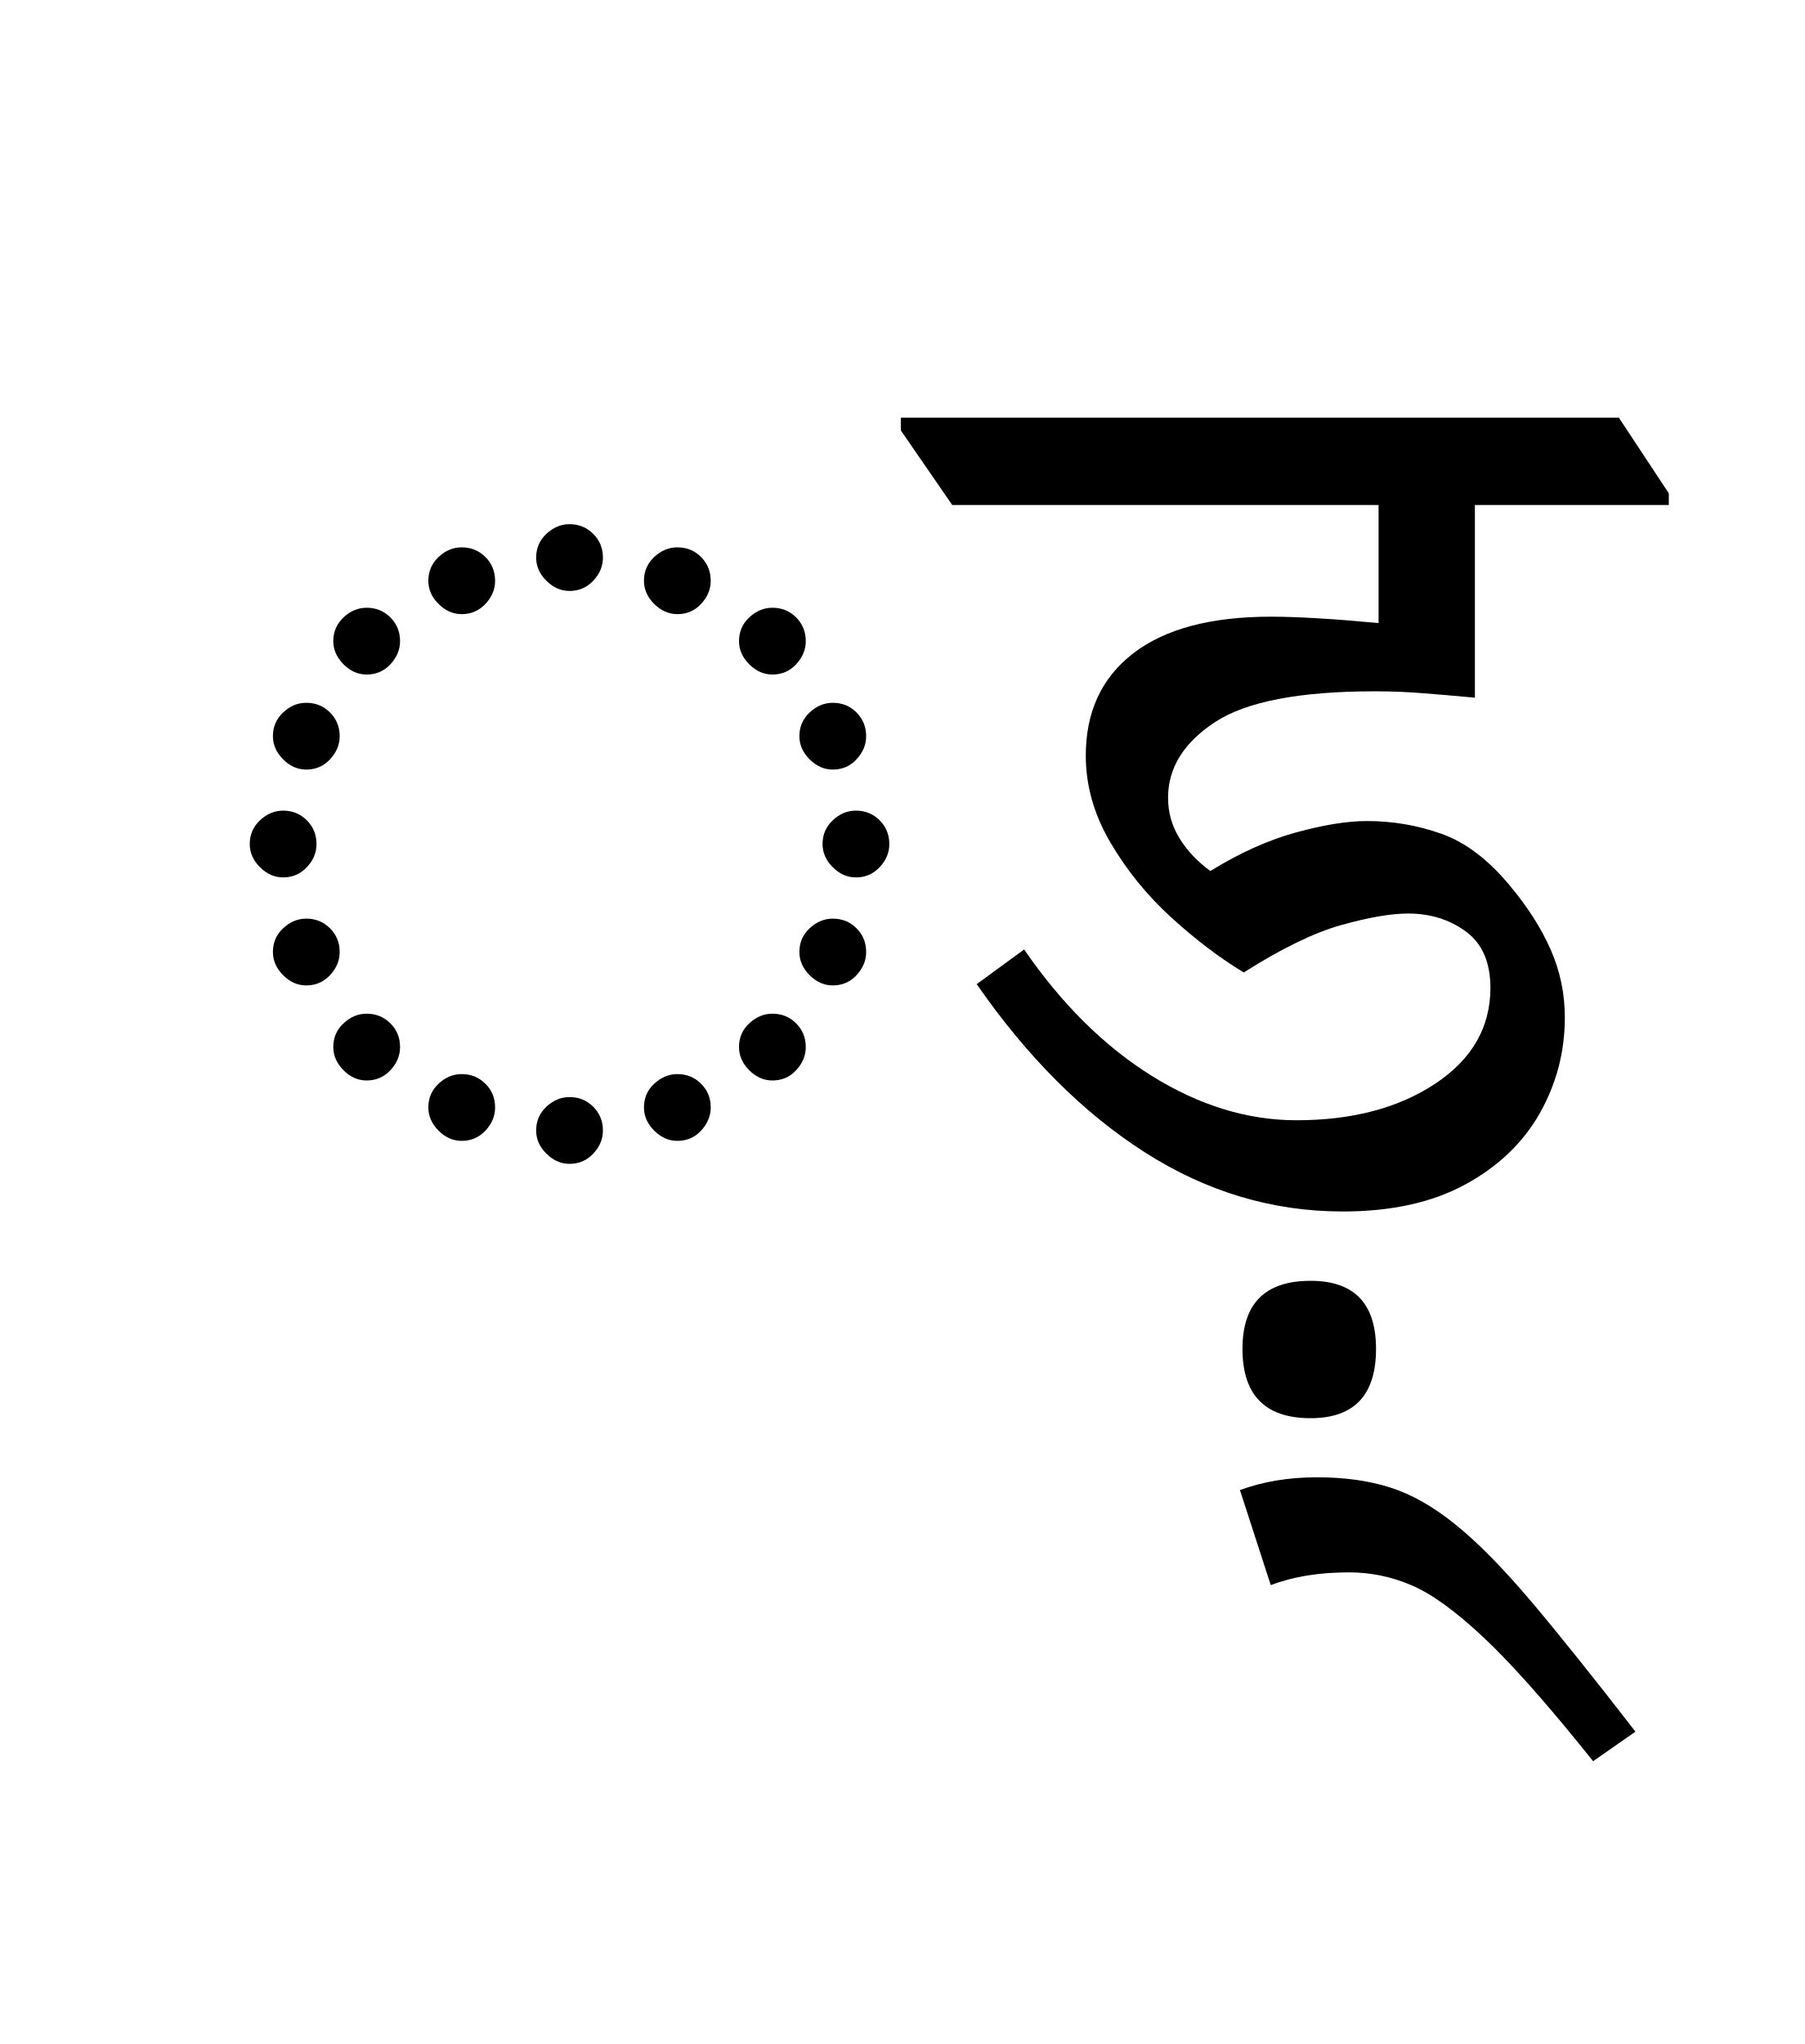
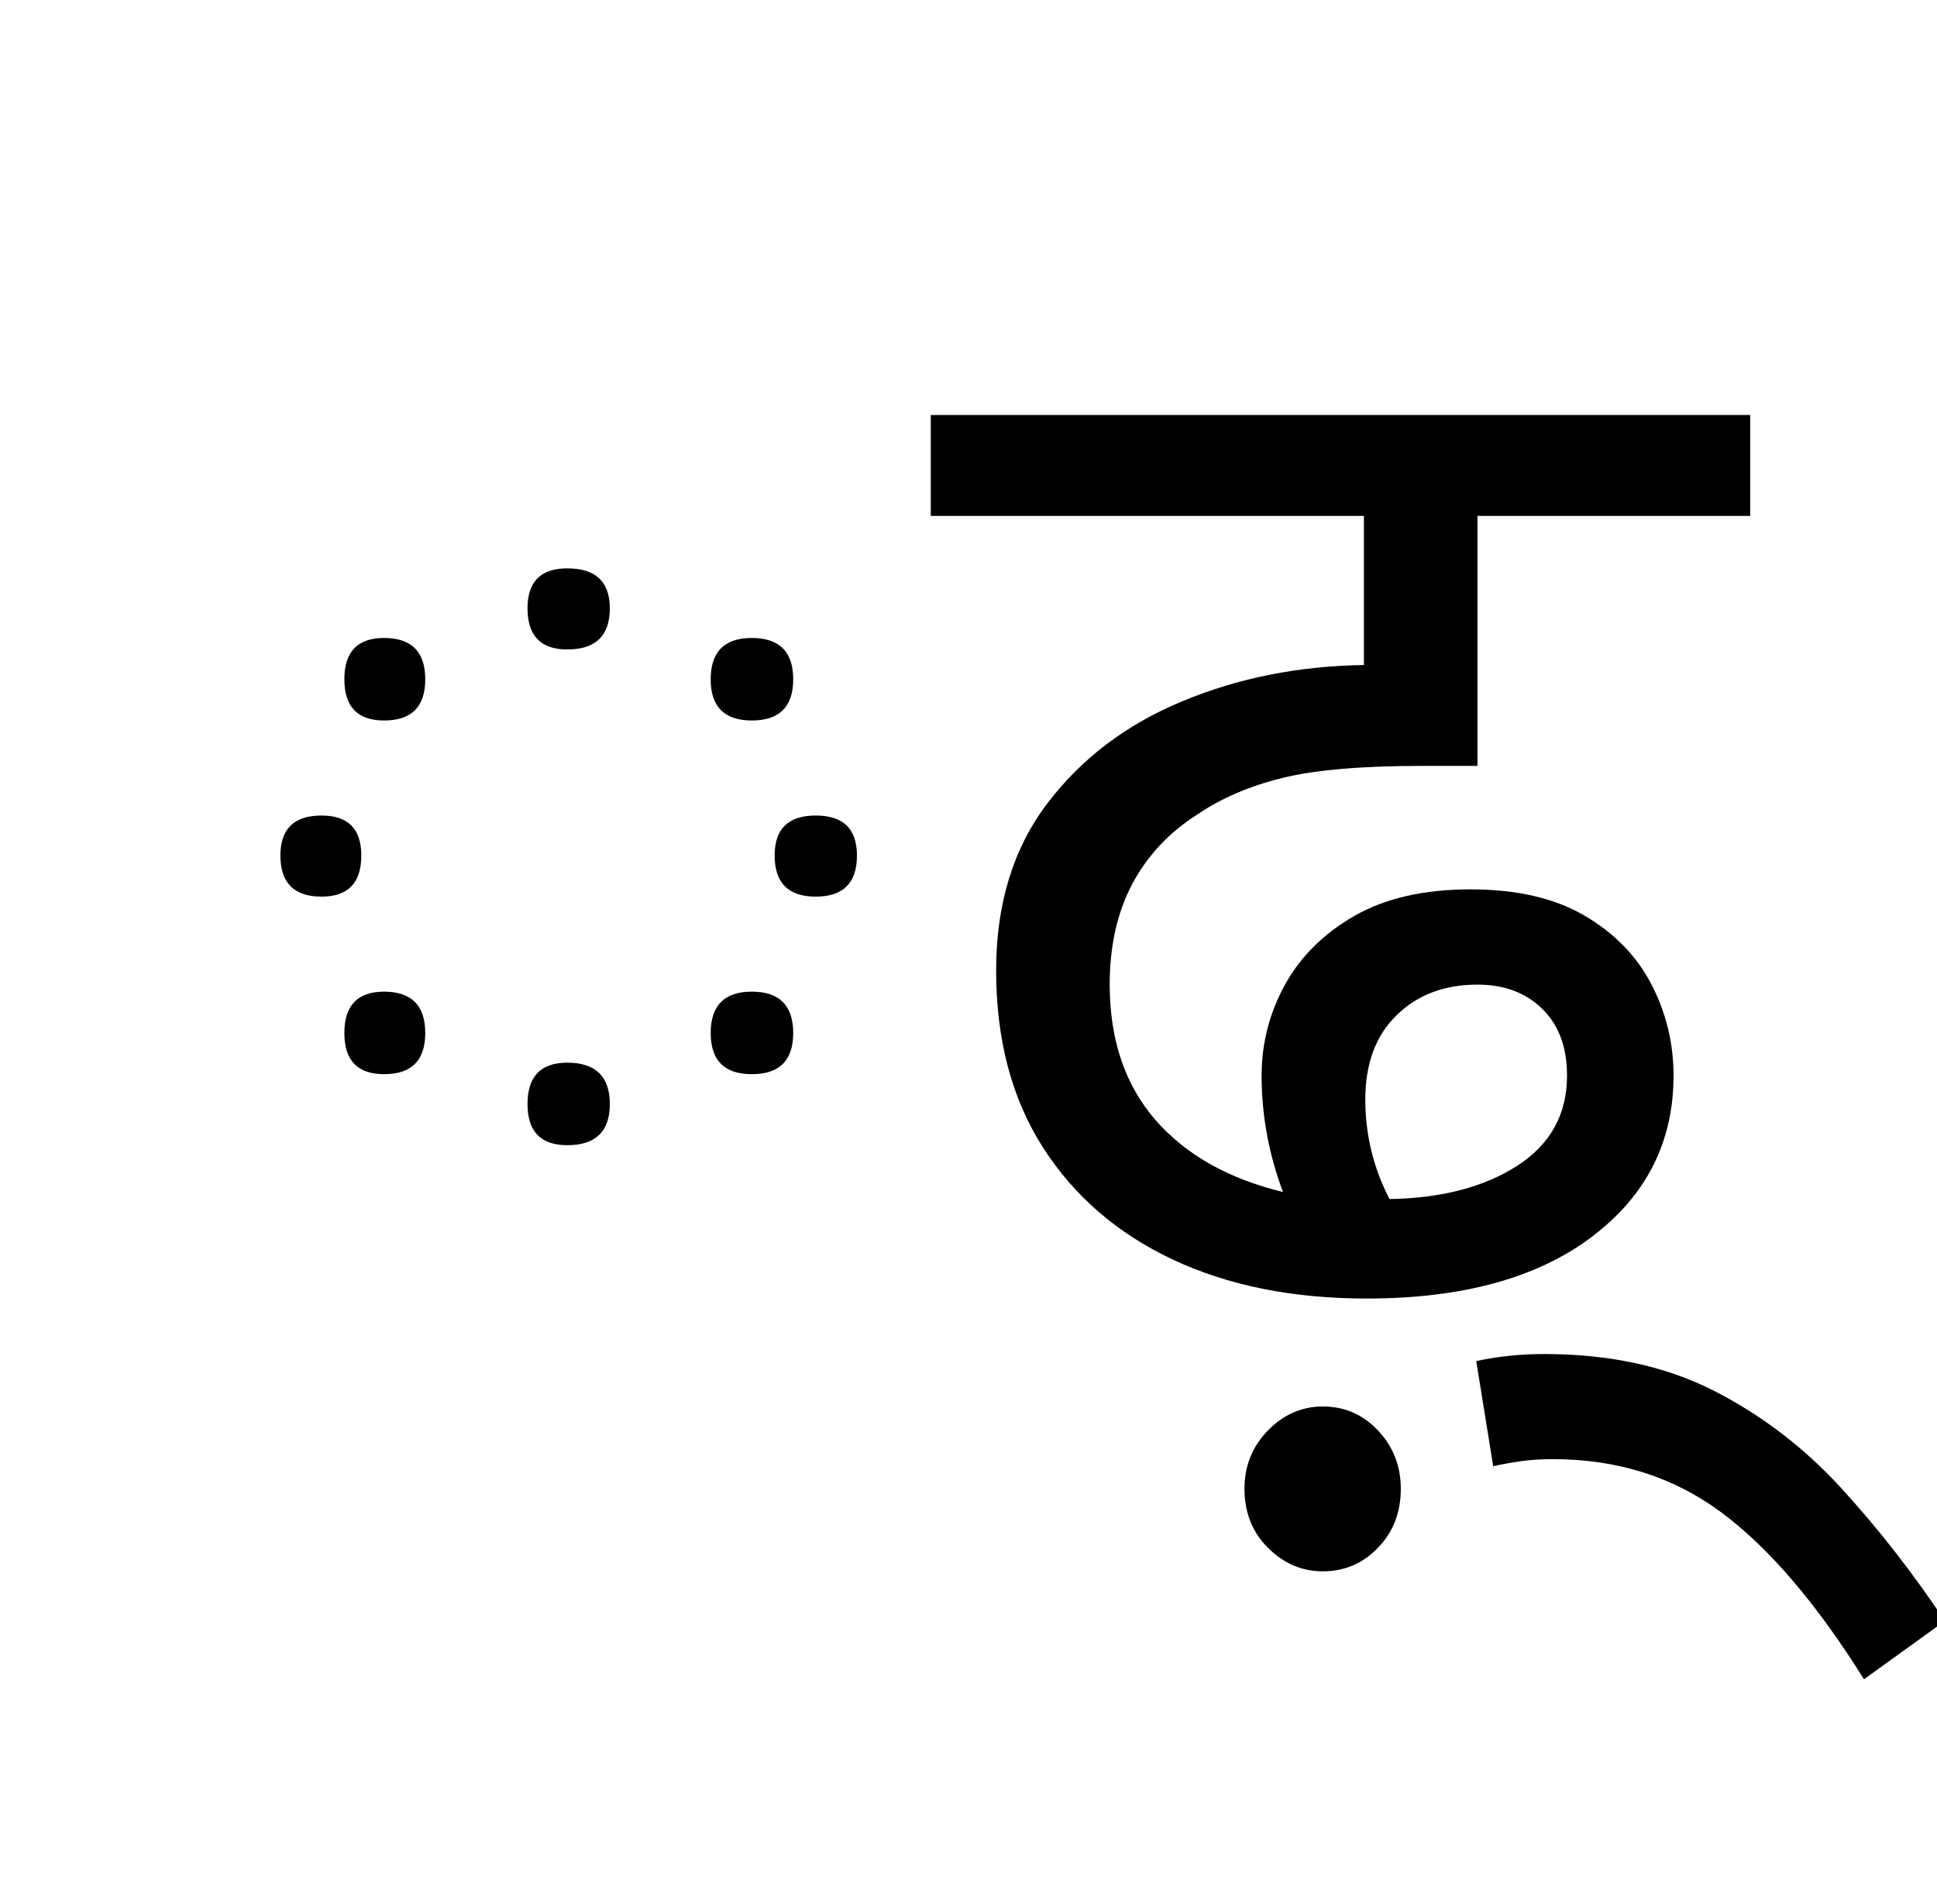
- <svg xmlns="http://www.w3.org/2000/svg" xmlns:xlink="http://www.w3.org/1999/xlink" width="154.547pt" height="175.047pt" viewBox="0 0 154.547 175.047" version="1.1">
+ <svg xmlns="http://www.w3.org/2000/svg" xmlns:xlink="http://www.w3.org/1999/xlink" width="150.031pt" height="147.438pt" viewBox="0 0 150.031 147.438" version="1.1">
  <defs>
    <g>
      <symbol overflow="visible" id="glyph0-0">
-         <path style="stroke:none;" d="M 10.234 0 L 10.234 -78.547 L 55.328 -78.547 L 55.328 0 Z M 15.844 -5.609 L 49.828 -5.609 L 49.828 -72.938 L 15.844 -72.938 Z M 15.844 -5.609 " />
+         <path style="stroke:none;" d="M 10.344 -78.547 L 55.547 -78.547 L 55.547 0 L 10.344 0 Z M 49.938 -5.609 L 49.938 -72.938 L 15.953 -72.938 L 15.953 -5.609 Z M 49.938 -5.609 " />
      </symbol>
      <symbol overflow="visible" id="glyph0-1">
-         <path style="stroke:none;" d="M 32.781 -53.688 C 32.051 -53.688 31.391 -53.977 30.797 -54.562 C 30.211 -55.145 29.922 -55.805 29.922 -56.547 C 29.922 -57.348 30.211 -58.023 30.797 -58.578 C 31.391 -59.129 32.051 -59.406 32.781 -59.406 C 33.582 -59.406 34.258 -59.129 34.812 -58.578 C 35.363 -58.023 35.641 -57.348 35.641 -56.547 C 35.641 -55.805 35.363 -55.145 34.812 -54.562 C 34.258 -53.977 33.582 -53.688 32.781 -53.688 Z M 42.016 -51.703 C 41.285 -51.703 40.625 -51.992 40.031 -52.578 C 39.445 -53.16 39.156 -53.82 39.156 -54.562 C 39.156 -55.363 39.445 -56.039 40.031 -56.594 C 40.625 -57.145 41.285 -57.422 42.016 -57.422 C 42.828 -57.422 43.504 -57.145 44.047 -56.594 C 44.598 -56.039 44.875 -55.363 44.875 -54.562 C 44.875 -53.82 44.598 -53.16 44.047 -52.578 C 43.504 -51.992 42.828 -51.703 42.016 -51.703 Z M 23.547 -51.703 C 22.805 -51.703 22.145 -51.992 21.562 -52.578 C 20.977 -53.16 20.688 -53.82 20.688 -54.562 C 20.688 -55.363 20.977 -56.039 21.562 -56.594 C 22.145 -57.145 22.805 -57.422 23.547 -57.422 C 24.348 -57.422 25.023 -57.145 25.578 -56.594 C 26.129 -56.039 26.406 -55.363 26.406 -54.562 C 26.406 -53.82 26.129 -53.16 25.578 -52.578 C 25.023 -51.992 24.348 -51.703 23.547 -51.703 Z M 50.156 -46.531 C 49.426 -46.531 48.766 -46.82 48.172 -47.406 C 47.586 -48 47.297 -48.66 47.297 -49.391 C 47.297 -50.191 47.586 -50.867 48.172 -51.422 C 48.766 -51.973 49.426 -52.25 50.156 -52.25 C 50.969 -52.25 51.645 -51.973 52.188 -51.422 C 52.738 -50.867 53.016 -50.191 53.016 -49.391 C 53.016 -48.66 52.738 -48 52.188 -47.406 C 51.645 -46.82 50.969 -46.531 50.156 -46.531 Z M 15.406 -46.531 C 14.664 -46.531 14.004 -46.82 13.422 -47.406 C 12.836 -48 12.547 -48.66 12.547 -49.391 C 12.547 -50.191 12.836 -50.867 13.422 -51.422 C 14.004 -51.973 14.664 -52.25 15.406 -52.25 C 16.207 -52.25 16.883 -51.973 17.438 -51.422 C 17.988 -50.867 18.266 -50.191 18.266 -49.391 C 18.266 -48.66 17.988 -48 17.438 -47.406 C 16.883 -46.82 16.207 -46.531 15.406 -46.531 Z M 55.328 -38.391 C 54.598 -38.391 53.938 -38.68 53.344 -39.266 C 52.758 -39.859 52.469 -40.52 52.469 -41.25 C 52.469 -42.051 52.758 -42.727 53.344 -43.281 C 53.938 -43.832 54.598 -44.109 55.328 -44.109 C 56.141 -44.109 56.816 -43.832 57.359 -43.281 C 57.91 -42.727 58.188 -42.051 58.188 -41.25 C 58.188 -40.52 57.91 -39.859 57.359 -39.266 C 56.816 -38.68 56.141 -38.391 55.328 -38.391 Z M 10.234 -38.391 C 9.492 -38.391 8.832 -38.68 8.25 -39.266 C 7.664 -39.859 7.375 -40.52 7.375 -41.25 C 7.375 -42.051 7.664 -42.727 8.25 -43.281 C 8.832 -43.832 9.492 -44.109 10.234 -44.109 C 11.035 -44.109 11.711 -43.832 12.266 -43.281 C 12.816 -42.727 13.094 -42.051 13.094 -41.25 C 13.094 -40.52 12.816 -39.859 12.266 -39.266 C 11.711 -38.68 11.035 -38.391 10.234 -38.391 Z M 57.312 -29.156 C 56.57 -29.156 55.91 -29.445 55.328 -30.031 C 54.742 -30.613 54.453 -31.273 54.453 -32.016 C 54.453 -32.816 54.742 -33.492 55.328 -34.047 C 55.91 -34.598 56.57 -34.875 57.312 -34.875 C 58.113 -34.875 58.789 -34.598 59.344 -34.047 C 59.895 -33.492 60.172 -32.816 60.172 -32.016 C 60.172 -31.273 59.895 -30.613 59.344 -30.031 C 58.789 -29.445 58.113 -29.156 57.312 -29.156 Z M 8.25 -29.156 C 7.52 -29.156 6.859 -29.445 6.266 -30.031 C 5.68 -30.613 5.391 -31.273 5.391 -32.016 C 5.391 -32.816 5.68 -33.492 6.266 -34.047 C 6.859 -34.598 7.52 -34.875 8.25 -34.875 C 9.051 -34.875 9.727 -34.598 10.281 -34.047 C 10.832 -33.492 11.109 -32.816 11.109 -32.016 C 11.109 -31.273 10.832 -30.613 10.281 -30.031 C 9.727 -29.445 9.051 -29.156 8.25 -29.156 Z M 55.328 -19.906 C 54.598 -19.906 53.938 -20.195 53.344 -20.781 C 52.758 -21.375 52.469 -22.035 52.469 -22.766 C 52.469 -23.578 52.758 -24.254 53.344 -24.797 C 53.938 -25.348 54.598 -25.625 55.328 -25.625 C 56.141 -25.625 56.816 -25.348 57.359 -24.797 C 57.91 -24.254 58.188 -23.578 58.188 -22.766 C 58.188 -22.035 57.91 -21.375 57.359 -20.781 C 56.816 -20.195 56.141 -19.906 55.328 -19.906 Z M 10.234 -19.906 C 9.492 -19.906 8.832 -20.195 8.25 -20.781 C 7.664 -21.375 7.375 -22.035 7.375 -22.766 C 7.375 -23.578 7.664 -24.254 8.25 -24.797 C 8.832 -25.348 9.492 -25.625 10.234 -25.625 C 11.035 -25.625 11.711 -25.348 12.266 -24.797 C 12.816 -24.254 13.094 -23.578 13.094 -22.766 C 13.094 -22.035 12.816 -21.375 12.266 -20.781 C 11.711 -20.195 11.035 -19.906 10.234 -19.906 Z M 50.156 -11.766 C 49.426 -11.766 48.766 -12.055 48.172 -12.641 C 47.586 -13.234 47.297 -13.895 47.297 -14.625 C 47.297 -15.438 47.586 -16.113 48.172 -16.656 C 48.766 -17.207 49.426 -17.484 50.156 -17.484 C 50.969 -17.484 51.645 -17.207 52.188 -16.656 C 52.738 -16.113 53.016 -15.438 53.016 -14.625 C 53.016 -13.895 52.738 -13.234 52.188 -12.641 C 51.645 -12.055 50.969 -11.766 50.156 -11.766 Z M 15.406 -11.766 C 14.664 -11.766 14.004 -12.055 13.422 -12.641 C 12.836 -13.234 12.547 -13.895 12.547 -14.625 C 12.547 -15.438 12.836 -16.113 13.422 -16.656 C 14.004 -17.207 14.664 -17.484 15.406 -17.484 C 16.207 -17.484 16.883 -17.207 17.438 -16.656 C 17.988 -16.113 18.266 -15.438 18.266 -14.625 C 18.266 -13.895 17.988 -13.234 17.438 -12.641 C 16.883 -12.055 16.207 -11.766 15.406 -11.766 Z M 42.016 -6.594 C 41.285 -6.594 40.625 -6.883 40.031 -7.469 C 39.445 -8.062 39.156 -8.723 39.156 -9.453 C 39.156 -10.266 39.445 -10.941 40.031 -11.484 C 40.625 -12.035 41.285 -12.312 42.016 -12.312 C 42.828 -12.312 43.504 -12.035 44.047 -11.484 C 44.598 -10.941 44.875 -10.266 44.875 -9.453 C 44.875 -8.723 44.598 -8.062 44.047 -7.469 C 43.504 -6.883 42.828 -6.594 42.016 -6.594 Z M 23.547 -6.594 C 22.805 -6.594 22.145 -6.883 21.562 -7.469 C 20.977 -8.062 20.688 -8.723 20.688 -9.453 C 20.688 -10.266 20.977 -10.941 21.562 -11.484 C 22.145 -12.035 22.805 -12.312 23.547 -12.312 C 24.348 -12.312 25.023 -12.035 25.578 -11.484 C 26.129 -10.941 26.406 -10.266 26.406 -9.453 C 26.406 -8.723 26.129 -8.062 25.578 -7.469 C 25.023 -6.883 24.348 -6.594 23.547 -6.594 Z M 32.781 -4.625 C 32.051 -4.625 31.391 -4.914 30.797 -5.5 C 30.211 -6.082 29.922 -6.742 29.922 -7.484 C 29.922 -8.285 30.211 -8.961 30.797 -9.516 C 31.391 -10.066 32.051 -10.344 32.781 -10.344 C 33.582 -10.344 34.258 -10.066 34.812 -9.516 C 35.363 -8.961 35.641 -8.285 35.641 -7.484 C 35.641 -6.742 35.363 -6.082 34.812 -5.5 C 34.258 -4.914 33.582 -4.625 32.781 -4.625 Z M 32.781 -4.625 " />
+         <path style="stroke:none;" d="M 27.938 -50.266 C 25.883 -50.266 24.859 -51.328 24.859 -53.453 C 24.859 -55.516 25.883 -56.547 27.938 -56.547 C 30.133 -56.547 31.234 -55.516 31.234 -53.453 C 31.234 -51.328 30.133 -50.266 27.938 -50.266 Z M 42.234 -44.766 C 40.109 -44.766 39.047 -45.828 39.047 -47.953 C 39.047 -50.086 40.109 -51.156 42.234 -51.156 C 44.367 -51.156 45.438 -50.086 45.438 -47.953 C 45.438 -45.828 44.367 -44.766 42.234 -44.766 Z M 13.75 -44.766 C 11.695 -44.766 10.672 -45.828 10.672 -47.953 C 10.672 -50.086 11.695 -51.156 13.75 -51.156 C 15.875 -51.156 16.938 -50.086 16.938 -47.953 C 16.938 -45.828 15.875 -44.766 13.75 -44.766 Z M 8.906 -31.125 C 6.781 -31.125 5.719 -32.188 5.719 -34.312 C 5.719 -36.375 6.781 -37.406 8.906 -37.406 C 10.957 -37.406 11.984 -36.375 11.984 -34.312 C 11.984 -32.188 10.957 -31.125 8.906 -31.125 Z M 47.188 -31.125 C 45.062 -31.125 44 -32.188 44 -34.312 C 44 -36.375 45.062 -37.406 47.188 -37.406 C 49.312 -37.406 50.375 -36.375 50.375 -34.312 C 50.375 -32.188 49.312 -31.125 47.188 -31.125 Z M 13.75 -17.375 C 11.695 -17.375 10.672 -18.438 10.672 -20.562 C 10.672 -22.695 11.695 -23.766 13.75 -23.766 C 15.875 -23.766 16.938 -22.695 16.938 -20.562 C 16.938 -18.438 15.875 -17.375 13.75 -17.375 Z M 42.234 -17.375 C 40.109 -17.375 39.047 -18.438 39.047 -20.562 C 39.047 -22.695 40.109 -23.766 42.234 -23.766 C 44.367 -23.766 45.438 -22.695 45.438 -20.562 C 45.438 -18.438 44.367 -17.375 42.234 -17.375 Z M 27.938 -11.875 C 25.883 -11.875 24.859 -12.938 24.859 -15.062 C 24.859 -17.195 25.883 -18.266 27.938 -18.266 C 30.133 -18.266 31.234 -17.195 31.234 -15.062 C 31.234 -12.938 30.133 -11.875 27.938 -11.875 Z M 27.938 -11.875 " />
      </symbol>
      <symbol overflow="visible" id="glyph0-2">
-         <path style="stroke:none;" d="M 33.438 -0.547 C 27.426 -0.547 21.781 -2.234 16.5 -5.609 C 11.219 -8.984 6.414 -13.785 2.094 -20.016 L 6.156 -22.984 C 9.383 -18.297 13.031 -14.688 17.094 -12.156 C 21.164 -9.625 25.297 -8.359 29.484 -8.359 C 34.242 -8.359 38.203 -9.398 41.359 -11.484 C 44.516 -13.578 46.094 -16.312 46.094 -19.688 C 46.094 -21.883 45.395 -23.492 44 -24.516 C 42.602 -25.547 40.953 -26.062 39.047 -26.062 C 37.578 -26.062 35.672 -25.734 33.328 -25.078 C 30.984 -24.422 28.195 -23.066 24.969 -21.016 C 22.914 -22.254 20.844 -23.828 18.75 -25.734 C 16.664 -27.641 14.926 -29.785 13.531 -32.172 C 12.133 -34.555 11.438 -37.031 11.438 -39.594 C 11.438 -43.332 12.789 -46.25 15.5 -48.344 C 18.219 -50.438 22.145 -51.484 27.281 -51.484 C 29.551 -51.484 32.629 -51.301 36.516 -50.938 L 36.516 -61.047 L 0 -61.047 L -4.406 -67.438 L -4.406 -68.531 L 57.094 -68.531 L 61.375 -62.047 L 61.375 -61.047 L 44.766 -61.047 L 44.766 -44.547 C 43.223 -44.691 41.773 -44.816 40.422 -44.922 C 39.066 -45.035 37.656 -45.094 36.188 -45.094 C 29.738 -45.094 25.176 -44.211 22.5 -42.453 C 19.82 -40.691 18.484 -38.531 18.484 -35.969 C 18.484 -34.719 18.812 -33.562 19.469 -32.5 C 20.125 -31.438 21.004 -30.504 22.109 -29.703 C 24.598 -31.242 27.035 -32.344 29.422 -33 C 31.805 -33.656 33.844 -33.984 35.531 -33.984 C 37.727 -33.984 39.852 -33.617 41.906 -32.891 C 43.957 -32.16 45.898 -30.691 47.734 -28.484 C 49.273 -26.648 50.445 -24.816 51.25 -22.984 C 52.062 -21.148 52.469 -19.207 52.469 -17.156 C 52.469 -14.227 51.754 -11.5 50.328 -8.969 C 48.898 -6.438 46.77 -4.398 43.938 -2.859 C 41.113 -1.316 37.613 -0.547 33.438 -0.547 Z M 30.688 17.156 C 26.801 17.156 24.859 15.176 24.859 11.219 C 24.859 7.332 26.801 5.391 30.688 5.391 C 34.426 5.391 36.297 7.332 36.297 11.219 C 36.297 15.176 34.426 17.156 30.688 17.156 Z M 30.688 17.156 " />
+         <path style="stroke:none;" d="M 33.766 0 C 28.047 0 23.039 -1.004 18.75 -3.016 C 14.457 -5.035 11.102 -7.93 8.688 -11.703 C 6.27 -15.484 5.062 -20.051 5.062 -25.406 C 5.062 -30.539 6.379 -34.848 9.016 -38.328 C 11.66 -41.816 15.145 -44.457 19.469 -46.25 C 23.789 -48.051 28.484 -48.988 33.547 -49.062 L 33.547 -60.609 L 0 -60.609 L 0 -68.422 L 63.469 -68.422 L 63.469 -60.609 L 42.344 -60.609 L 42.344 -41.25 L 38.062 -41.25 C 33.363 -41.25 29.75 -40.938 27.219 -40.312 C 24.695 -39.688 22.52 -38.754 20.688 -37.516 C 18.477 -36.117 16.785 -34.316 15.609 -32.109 C 14.441 -29.91 13.859 -27.312 13.859 -24.312 C 13.859 -20.062 15.031 -16.578 17.375 -13.859 C 19.727 -11.148 23.031 -9.281 27.281 -8.25 C 26.176 -11.188 25.625 -14.191 25.625 -17.266 C 25.625 -19.766 26.227 -22.113 27.438 -24.312 C 28.656 -26.508 30.453 -28.285 32.828 -29.641 C 35.211 -31.004 38.203 -31.688 41.797 -31.688 C 45.391 -31.688 48.344 -31.004 50.656 -29.641 C 52.969 -28.285 54.691 -26.508 55.828 -24.312 C 56.961 -22.113 57.531 -19.766 57.531 -17.266 C 57.531 -12.129 55.422 -7.969 51.203 -4.781 C 46.984 -1.594 41.172 0 33.766 0 Z M 33.656 -15.406 C 33.656 -12.688 34.281 -10.117 35.531 -7.703 C 39.562 -7.773 42.859 -8.633 45.422 -10.281 C 47.992 -11.938 49.281 -14.266 49.281 -17.266 C 49.281 -19.461 48.641 -21.188 47.359 -22.438 C 46.078 -23.688 44.406 -24.312 42.344 -24.312 C 39.781 -24.312 37.691 -23.52 36.078 -21.938 C 34.461 -20.363 33.656 -18.188 33.656 -15.406 Z M 24.297 14.734 C 24.297 12.973 24.898 11.469 26.109 10.219 C 27.328 8.977 28.742 8.359 30.359 8.359 C 32.047 8.359 33.473 8.977 34.641 10.219 C 35.816 11.469 36.406 12.973 36.406 14.734 C 36.406 16.566 35.816 18.086 34.641 19.297 C 33.473 20.516 32.047 21.125 30.359 21.125 C 28.742 21.125 27.328 20.516 26.109 19.297 C 24.898 18.086 24.297 16.566 24.297 14.734 Z M 24.297 14.734 " />
      </symbol>
      <symbol overflow="visible" id="glyph0-3">
-         <path style="stroke:none;" d="M 18.922 29.047 C 15.109 24.273 11.988 20.75 9.562 18.469 C 7.145 16.195 5.07 14.695 3.344 13.969 C 1.625 13.238 -0.148 12.875 -1.984 12.875 C -4.547 12.875 -6.781 13.238 -8.688 13.969 L -11.328 5.828 C -9.348 5.098 -7.148 4.734 -4.734 4.734 C -2.379 4.734 -0.285 5.023 1.547 5.609 C 3.379 6.191 5.25 7.254 7.156 8.797 C 9.062 10.336 11.223 12.535 13.641 15.391 C 16.055 18.254 19.023 21.961 22.547 26.516 Z M 18.922 29.047 " />
+         <path style="stroke:none;" d="M -19.688 4.844 C -18 4.477 -16.238 4.297 -14.406 4.297 C -9.426 4.297 -5.082 5.227 -1.375 7.094 C 2.332 8.969 5.633 11.477 8.531 14.625 C 11.426 17.781 14.117 21.227 16.609 24.969 L 10.344 29.484 C 6.676 23.617 2.992 19.312 -0.703 16.562 C -4.41 13.812 -8.758 12.438 -13.75 12.438 C -14.625 12.438 -15.445 12.488 -16.219 12.594 C -16.988 12.707 -17.707 12.836 -18.375 12.984 Z M -19.688 4.844 " />
      </symbol>
    </g>
  </defs>
  <g id="surface1">
    <g style="fill:rgb(0%,0%,0%);fill-opacity:1;">
-       <use xlink:href="#glyph0-1" x="16" y="104.297" />
-       <use xlink:href="#glyph0-2" x="81.562" y="104.297" />
-       <use xlink:href="#glyph0-3" x="117.531" y="121.781" />
+       <use xlink:href="#glyph0-1" x="16" y="100.562" />
+       <use xlink:href="#glyph0-2" x="72.094" y="100.562" />
+       <use xlink:href="#glyph0-3" x="134.031" y="100.562" />
    </g>
  </g>
</svg>
